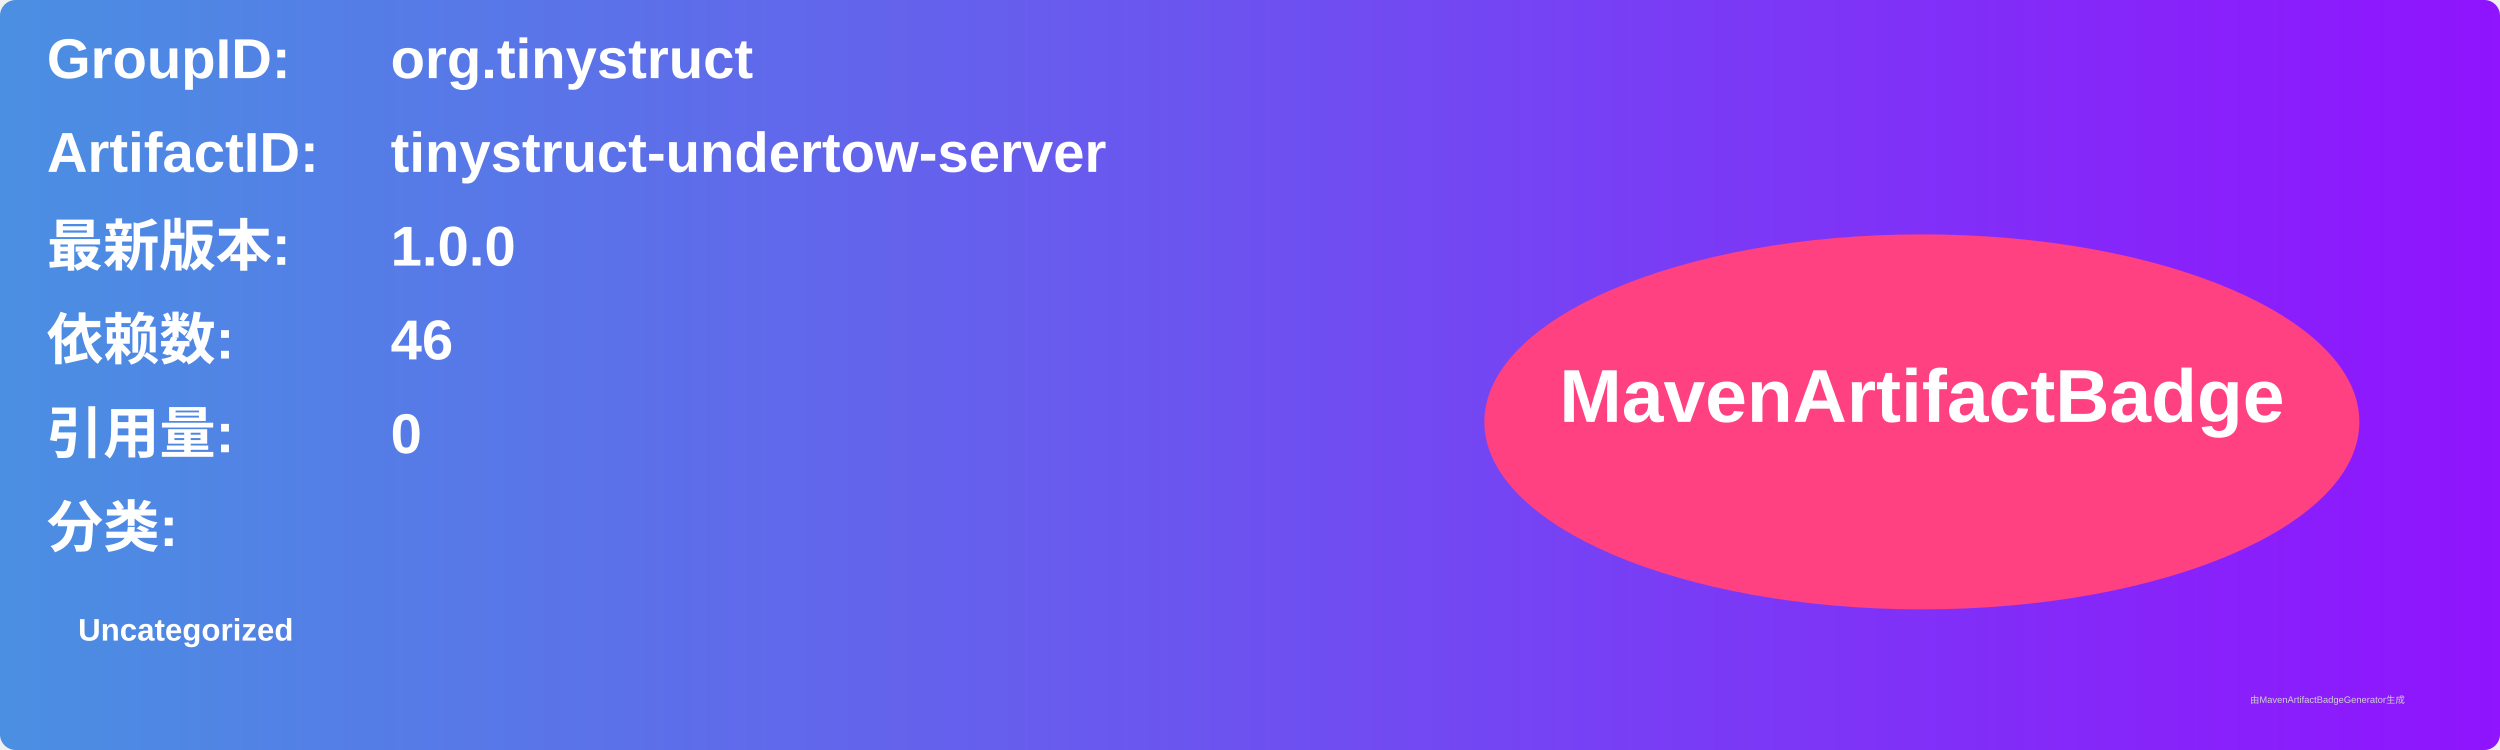
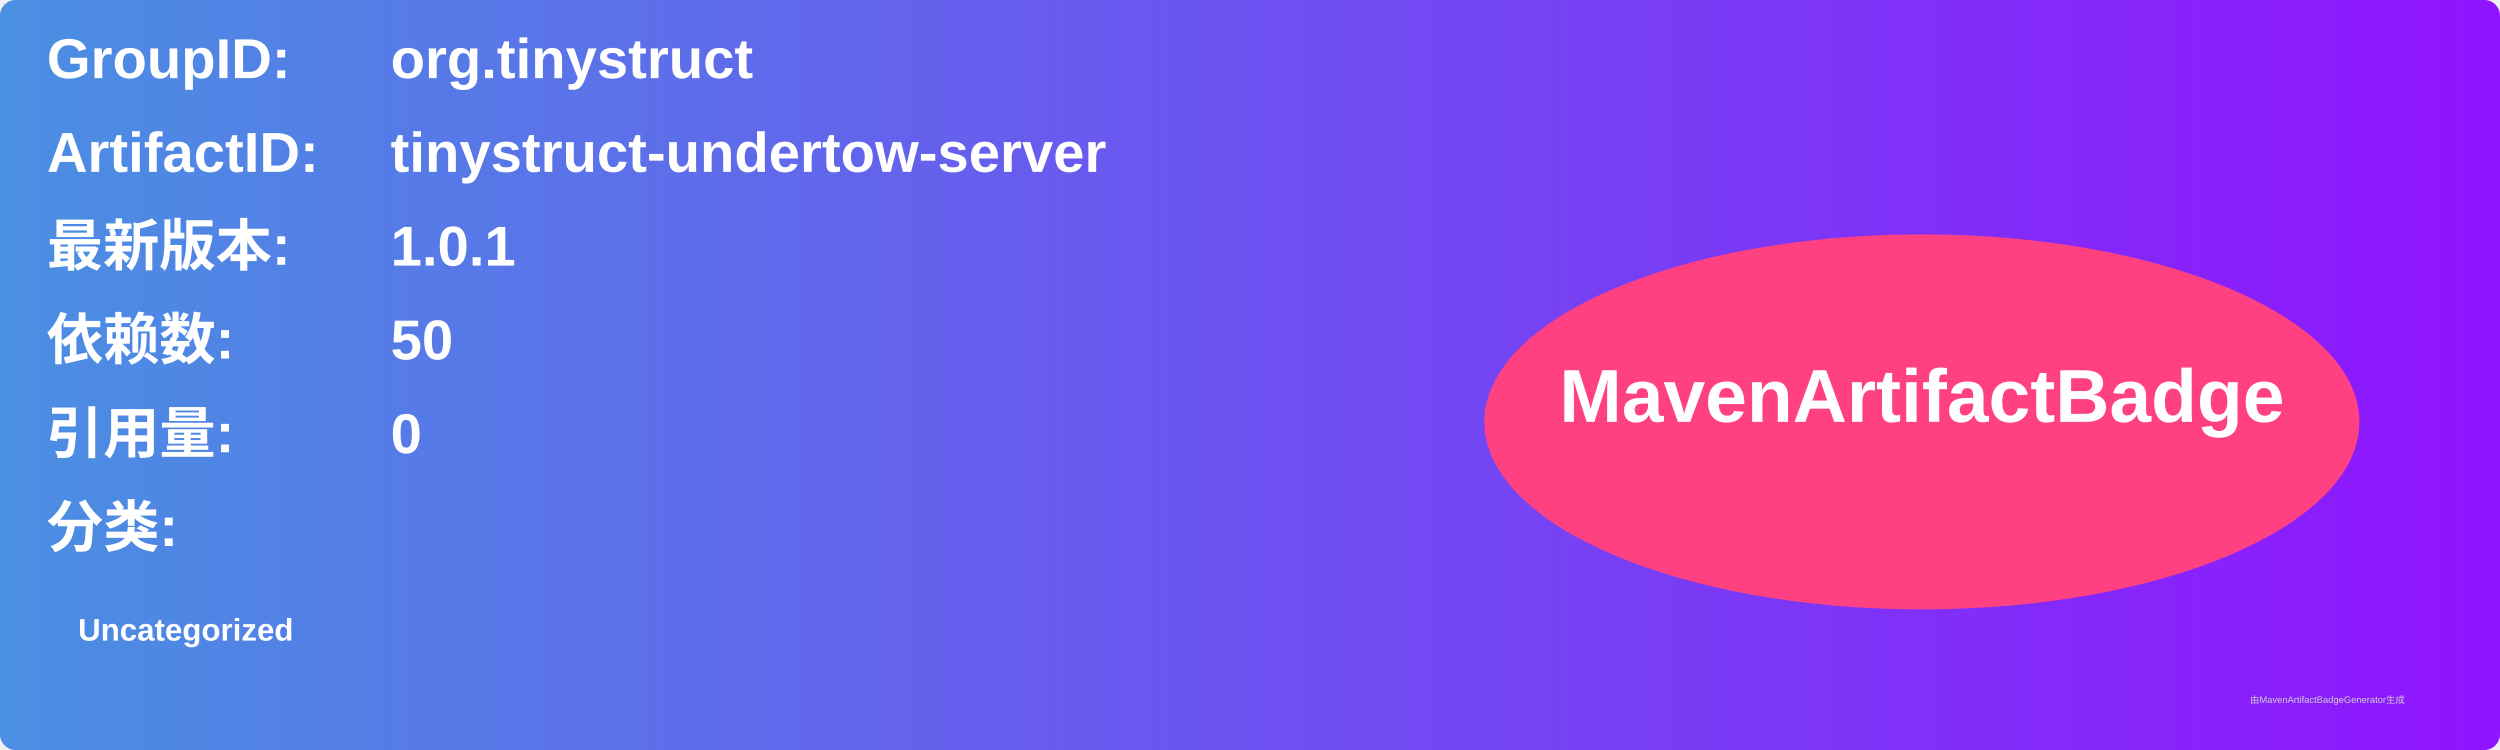
<svg xmlns="http://www.w3.org/2000/svg" width="800" height="240" viewBox="0 0 800 240">
  <linearGradient id="grad" x1="0%" y1="0%" x2="100%" y2="0%">
    <stop offset="0%" stop-color="#4a90e2" />
    <stop offset="100%" stop-color="#9013fe" />
  </linearGradient>
  <rect width="100%" height="100%" rx="5" ry="5" fill="url(#grad)" />
  <g transform="translate(15, 15)">
    <text x="0" y="10" font-family="Arial" font-size="18" fill="white" font-weight="bold" width="260">GroupID:</text>
    <text x="110" y="10" font-family="Arial" font-size="18" fill="white" font-weight="bold" width="460">org.tinystruct</text>
    <text x="0" y="40" font-family="Arial" font-size="18" fill="white" font-weight="bold" width="260">ArtifactID:</text>
    <text x="110" y="40" font-family="Arial" font-size="18" fill="white" font-weight="bold" width="460">tinystruct-undertow-server</text>
    <text x="0" y="70" font-family="Arial" font-size="18" fill="white" font-weight="bold">最新版本:</text>
    <text x="110" y="70" font-family="Arial" font-size="18" fill="white" font-weight="bold">
-       <tspan font-weight="bold">1.0.0</tspan>
+       <tspan font-weight="bold">1.0.1</tspan>
    </text>
    <text x="0" y="100" font-family="Arial" font-size="18" fill="white" font-weight="bold">依赖数: </text>
    <text x="110" y="100" font-family="Arial" font-size="18" fill="white">
-       <tspan font-weight="bold">46</tspan>
+       <tspan font-weight="bold">50</tspan>
    </text>
    <text x="0" y="130" font-family="Arial" font-size="18" fill="white" font-weight="bold">引用量: </text>
    <text x="110" y="130" font-family="Arial" font-size="18" fill="white">
      <tspan font-weight="bold">0</tspan>
    </text>
    <text x="0" y="160" font-family="Arial" font-size="18" fill="white" font-weight="bold">分类:</text>
    <text x="10" y="190" font-family="Arial" font-size="10" fill="white">
      <tspan font-weight="bold">Uncategorized</tspan>
    </text>
    <ellipse cx="600" cy="120" rx="140" ry="60" fill="#ff4081" />
    <text x="600" y="120" text-anchor="middle" font-family="Arial" font-size="24" fill="white" font-weight="bold">MavenArtifactBadge</text>
  </g>
  <text x="720" y="225" font-family="Arial" font-size="3" fill="#d0d0d0">由MavenArtifactBadgeGenerator生成</text>
</svg>
